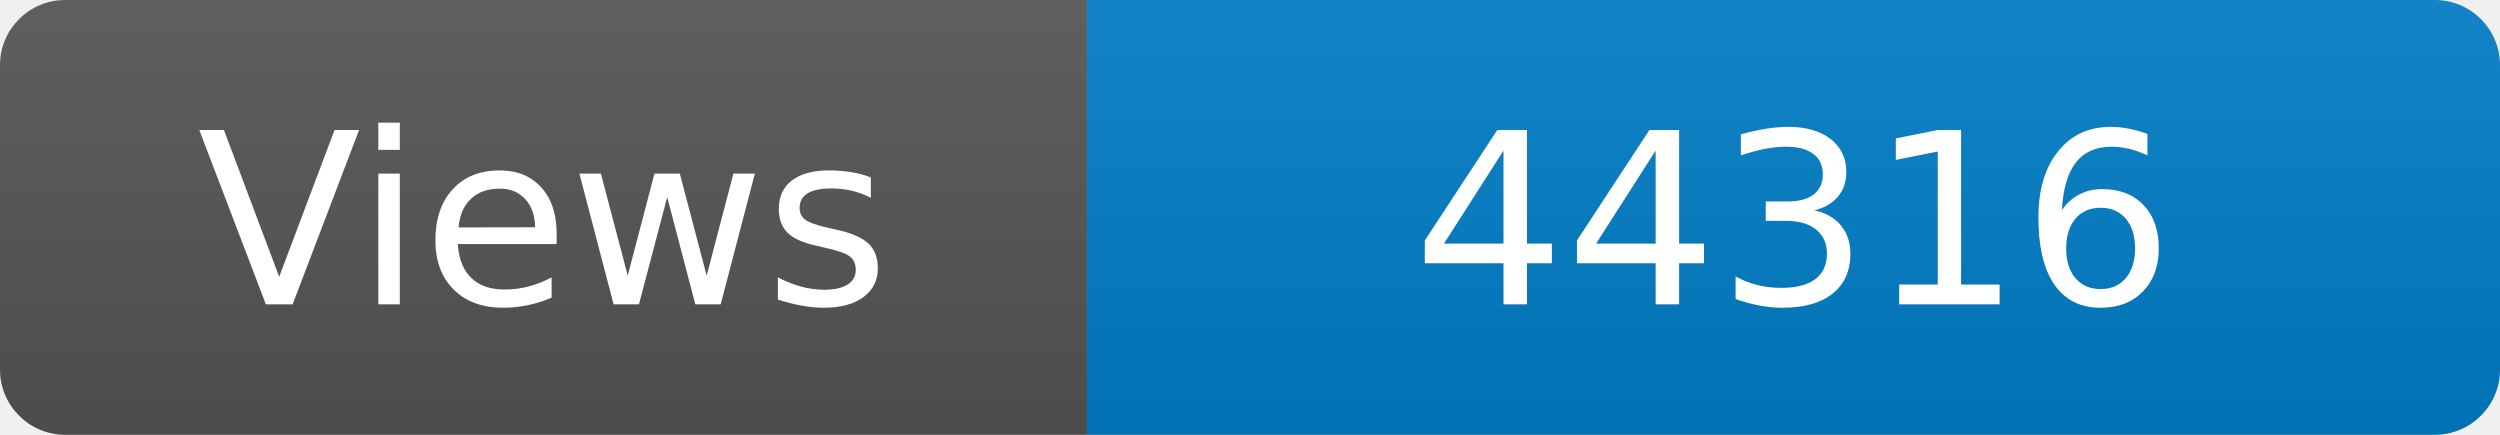
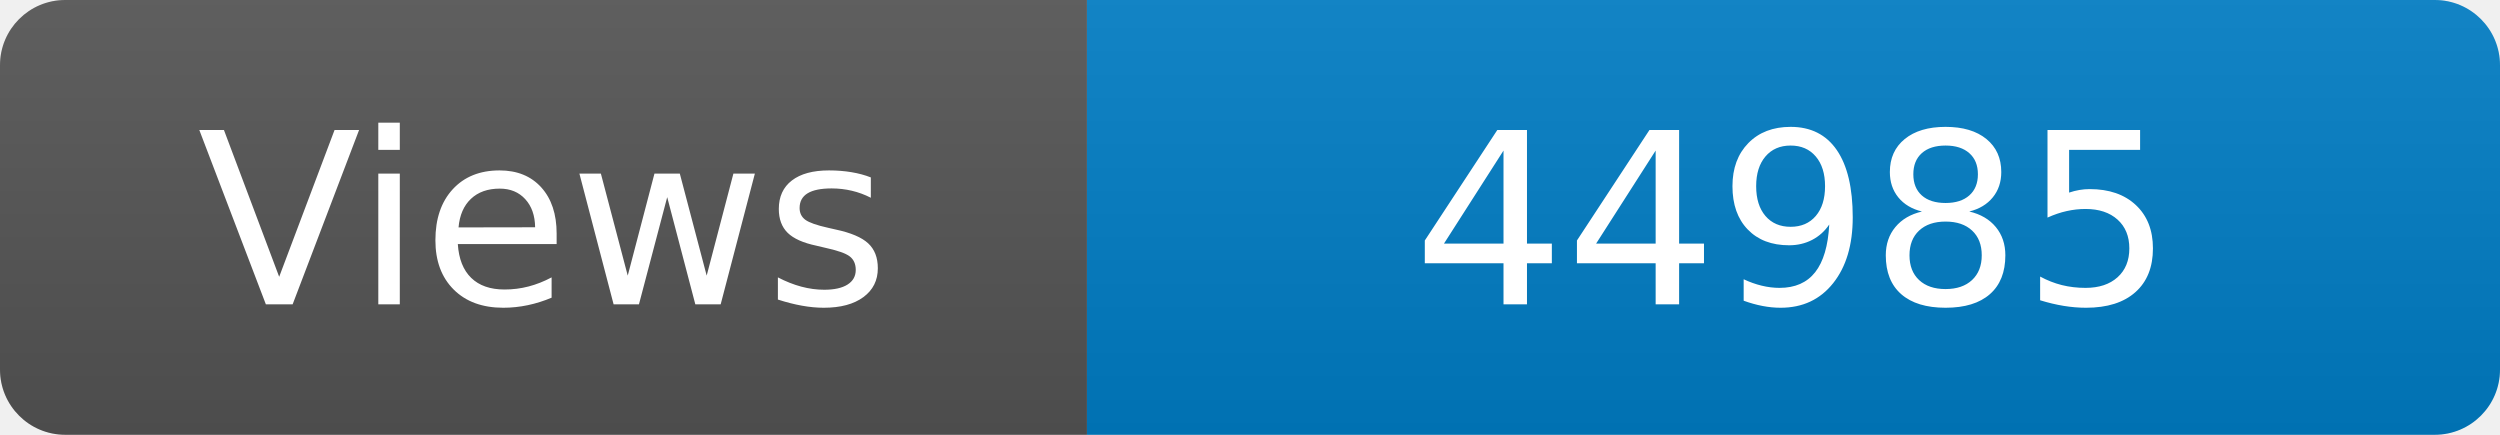
<svg xmlns="http://www.w3.org/2000/svg" width="115" height="20" role="img" aria-label="Maintained?: yes">
  <linearGradient id="s" x2="0" y2="100%">
    <stop offset="0" stop-color="#bbb" stop-opacity=".1" />
    <stop offset="1" stop-opacity=".1" />
  </linearGradient>
  <clipPath id="r">
    <rect width="115" height="20" rx="3" fill="#fff" />
  </clipPath>
  <g clip-path="url(#r)">
    <rect width="50" height="20" fill="#555" />
    <rect x="50" width="160" height="20" fill="#007ec6" />
    <rect width="115" height="20" fill="url(#s)" />
  </g>
  <g fill="#fff" text-anchor="middle" font-family="Verdana,Geneva,DejaVu Sans,sans-serif" font-size="110">
    <text x="250" y="140" transform="scale(.1)" fill="#fff">Views</text>
-     <text x="825" y="140" transform="scale(.1)" fill="#fff">44316</text>
+     <text x="825" y="140" transform="scale(.1)" fill="#fff">44985</text>
  </g>
</svg>
